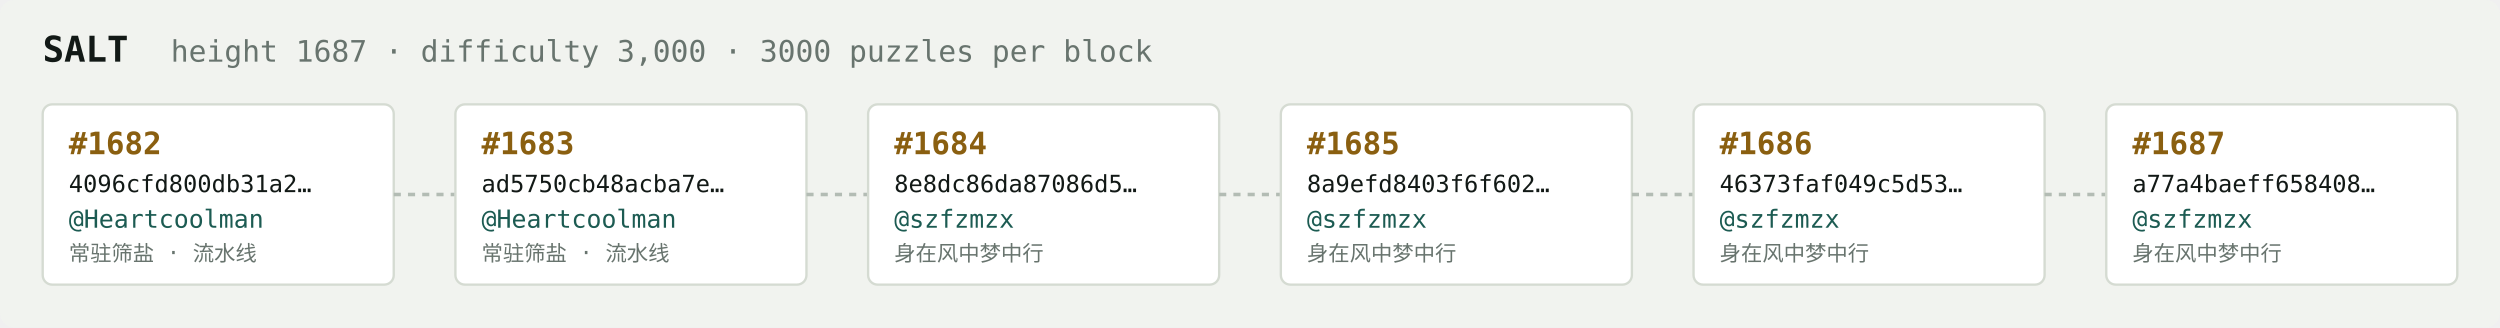
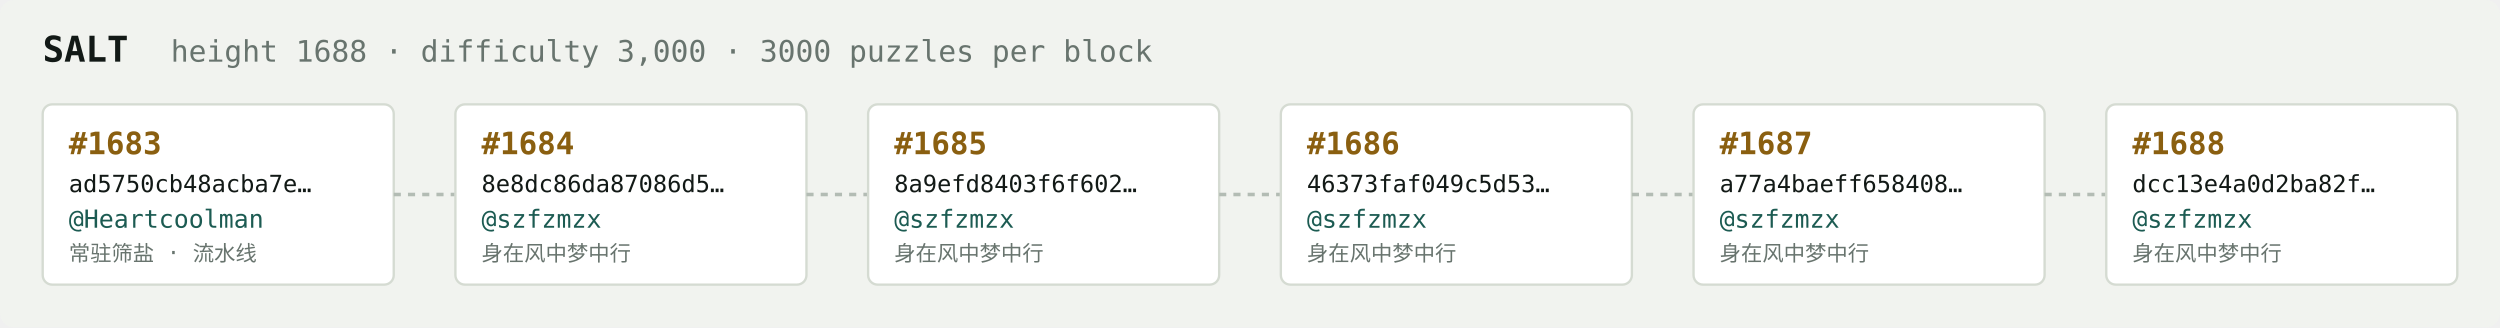
<svg xmlns="http://www.w3.org/2000/svg" width="1054" height="138" viewBox="0 0 1054 138" font-family="ui-monospace,SFMono-Regular,Menlo,monospace">
  <rect fill="#f1f3ef" width="1054" height="138" rx="6" />
  <text x="18" y="26" fill="#121916" font-size="15" font-weight="700">SALT</text>
-   <text x="72" y="26" fill="#68746e" font-size="12.5">height 1687 · difficulty 3,000 · 3000 puzzles per block</text>
+   <text x="72" y="26" fill="#68746e" font-size="12.5">height 1688 · difficulty 3,000 · 3000 puzzles per block</text>
  <rect x="18" y="44" width="148" height="76" rx="4" fill="#ffffff" stroke="#d5dbd2" stroke-width="1" />
-   <text x="29" y="65" fill="#8a5f10" font-size="13" font-weight="700">#1682</text>
-   <text x="29" y="81" fill="#121916" font-size="10">4096cfd800db31a2…</text>
+   <text x="29" y="65" fill="#8a5f10" font-size="13" font-weight="700">#1683</text>
+   <text x="29" y="81" fill="#121916" font-size="10">ad5750cb48acba7e…</text>
  <text x="29" y="96" fill="#1c5b52" font-size="10.5">@Heartcoolman</text>
  <text x="29" y="110" fill="#68746e" font-size="9">常驻筛盐 · 流水线</text>
  <line x1="166" y1="82.0" x2="192" y2="82.0" stroke="#b3bcb4" stroke-width="1.5" stroke-dasharray="3 3" />
  <rect x="192" y="44" width="148" height="76" rx="4" fill="#ffffff" stroke="#d5dbd2" stroke-width="1" />
-   <text x="203" y="65" fill="#8a5f10" font-size="13" font-weight="700">#1683</text>
-   <text x="203" y="81" fill="#121916" font-size="10">ad5750cb48acba7e…</text>
-   <text x="203" y="96" fill="#1c5b52" font-size="10.5">@Heartcoolman</text>
-   <text x="203" y="110" fill="#68746e" font-size="9">常驻筛盐 · 流水线</text>
+   <text x="203" y="65" fill="#8a5f10" font-size="13" font-weight="700">#1684</text>
+   <text x="203" y="81" fill="#121916" font-size="10">8e8dc86da87086d5…</text>
+   <text x="203" y="96" fill="#1c5b52" font-size="10.5">@szfzmzx</text>
+   <text x="203" y="110" fill="#68746e" font-size="9">身在风中梦中行</text>
  <line x1="340" y1="82.0" x2="366" y2="82.0" stroke="#b3bcb4" stroke-width="1.5" stroke-dasharray="3 3" />
  <rect x="366" y="44" width="148" height="76" rx="4" fill="#ffffff" stroke="#d5dbd2" stroke-width="1" />
-   <text x="377" y="65" fill="#8a5f10" font-size="13" font-weight="700">#1684</text>
-   <text x="377" y="81" fill="#121916" font-size="10">8e8dc86da87086d5…</text>
+   <text x="377" y="65" fill="#8a5f10" font-size="13" font-weight="700">#1685</text>
+   <text x="377" y="81" fill="#121916" font-size="10">8a9efd8403f6f602…</text>
  <text x="377" y="96" fill="#1c5b52" font-size="10.5">@szfzmzx</text>
  <text x="377" y="110" fill="#68746e" font-size="9">身在风中梦中行</text>
  <line x1="514" y1="82.0" x2="540" y2="82.0" stroke="#b3bcb4" stroke-width="1.5" stroke-dasharray="3 3" />
  <rect x="540" y="44" width="148" height="76" rx="4" fill="#ffffff" stroke="#d5dbd2" stroke-width="1" />
-   <text x="551" y="65" fill="#8a5f10" font-size="13" font-weight="700">#1685</text>
-   <text x="551" y="81" fill="#121916" font-size="10">8a9efd8403f6f602…</text>
+   <text x="551" y="65" fill="#8a5f10" font-size="13" font-weight="700">#1686</text>
+   <text x="551" y="81" fill="#121916" font-size="10">46373faf049c5d53…</text>
  <text x="551" y="96" fill="#1c5b52" font-size="10.5">@szfzmzx</text>
  <text x="551" y="110" fill="#68746e" font-size="9">身在风中梦中行</text>
  <line x1="688" y1="82.0" x2="714" y2="82.0" stroke="#b3bcb4" stroke-width="1.5" stroke-dasharray="3 3" />
  <rect x="714" y="44" width="148" height="76" rx="4" fill="#ffffff" stroke="#d5dbd2" stroke-width="1" />
-   <text x="725" y="65" fill="#8a5f10" font-size="13" font-weight="700">#1686</text>
-   <text x="725" y="81" fill="#121916" font-size="10">46373faf049c5d53…</text>
+   <text x="725" y="65" fill="#8a5f10" font-size="13" font-weight="700">#1687</text>
+   <text x="725" y="81" fill="#121916" font-size="10">a77a4baeff658408…</text>
  <text x="725" y="96" fill="#1c5b52" font-size="10.5">@szfzmzx</text>
  <text x="725" y="110" fill="#68746e" font-size="9">身在风中梦中行</text>
  <line x1="862" y1="82.0" x2="888" y2="82.0" stroke="#b3bcb4" stroke-width="1.5" stroke-dasharray="3 3" />
  <rect x="888" y="44" width="148" height="76" rx="4" fill="#ffffff" stroke="#d5dbd2" stroke-width="1" />
-   <text x="899" y="65" fill="#8a5f10" font-size="13" font-weight="700">#1687</text>
-   <text x="899" y="81" fill="#121916" font-size="10">a77a4baeff658408…</text>
+   <text x="899" y="65" fill="#8a5f10" font-size="13" font-weight="700">#1688</text>
+   <text x="899" y="81" fill="#121916" font-size="10">dcc13e4a0d2ba82f…</text>
  <text x="899" y="96" fill="#1c5b52" font-size="10.5">@szfzmzx</text>
  <text x="899" y="110" fill="#68746e" font-size="9">身在风中梦中行</text>
</svg>
